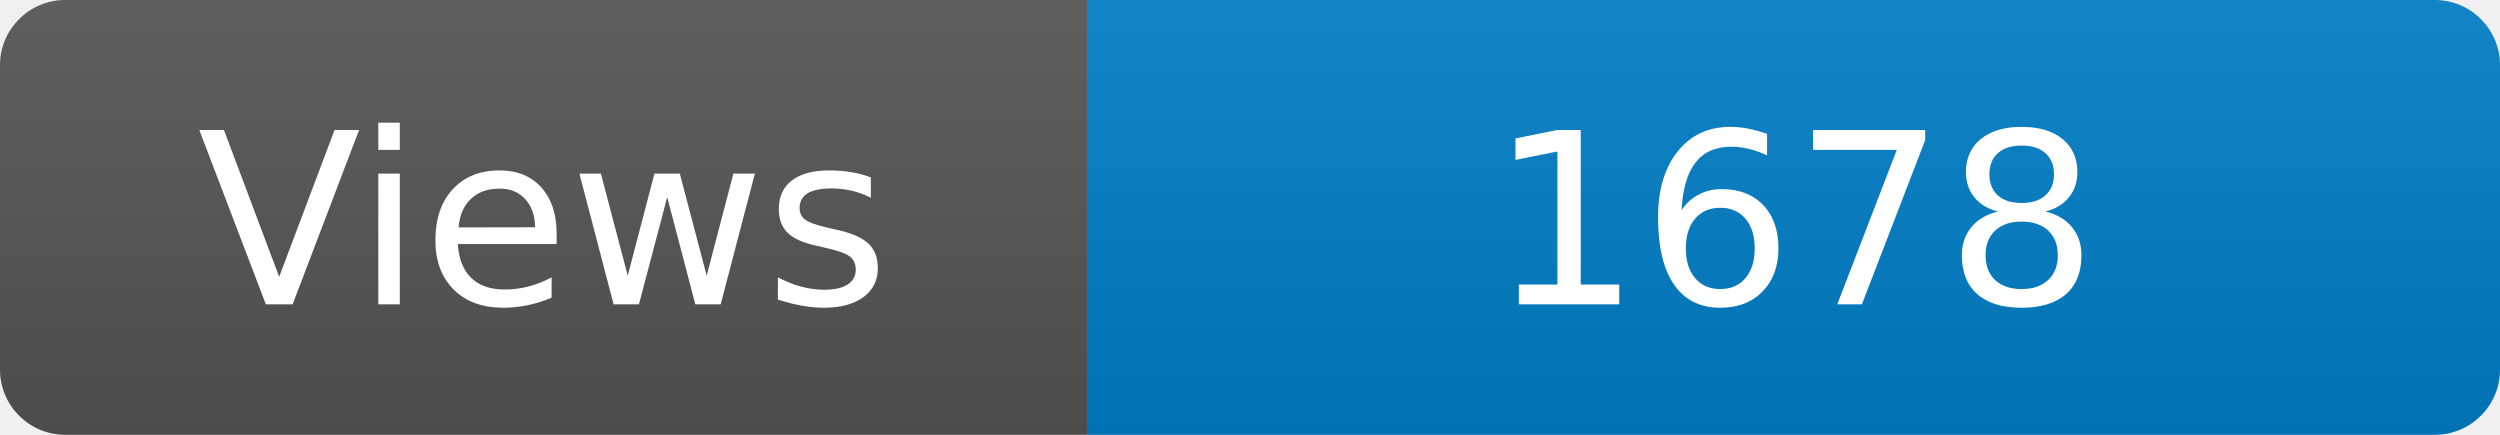
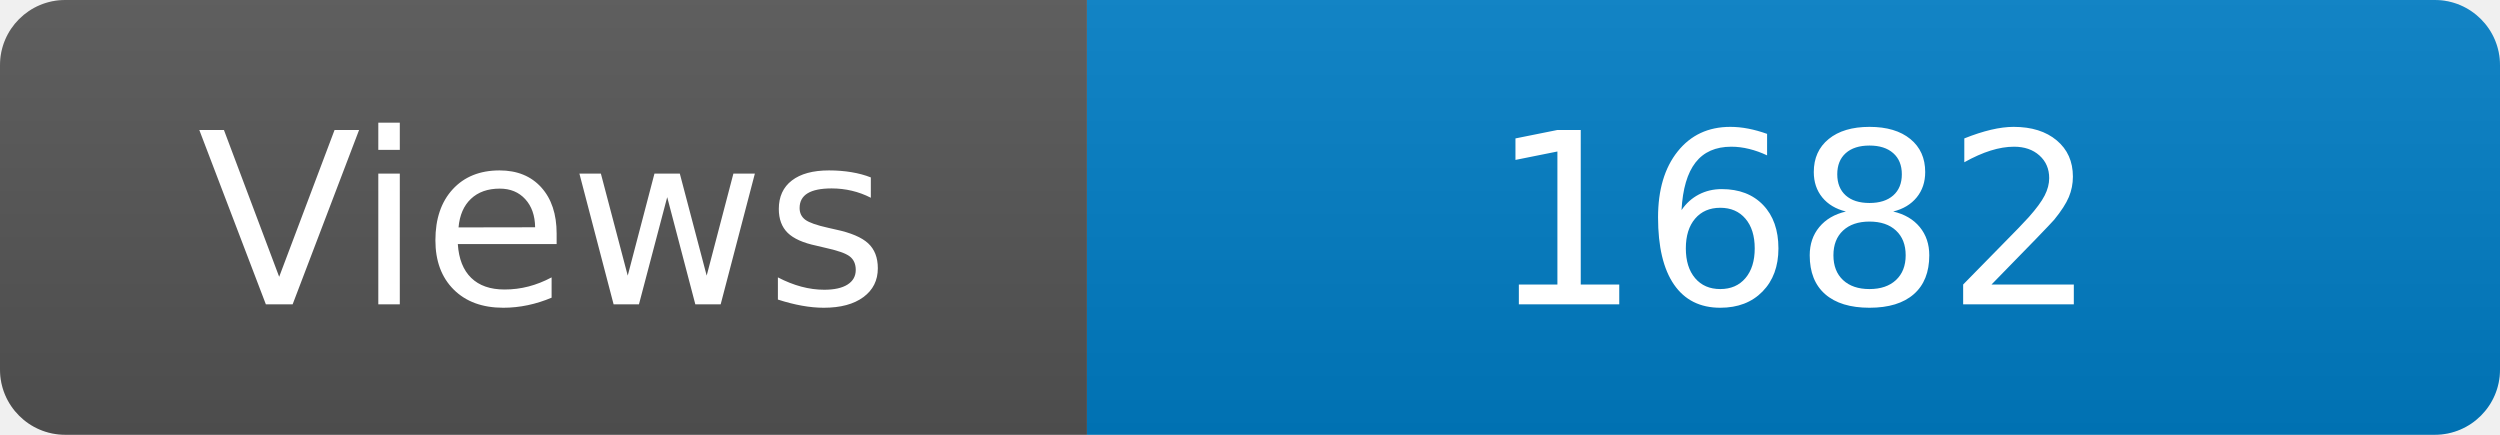
<svg xmlns="http://www.w3.org/2000/svg" width="115" height="20" role="img" aria-label="Maintained?: yes">
  <linearGradient id="s" x2="0" y2="100%">
    <stop offset="0" stop-color="#bbb" stop-opacity=".1" />
    <stop offset="1" stop-opacity=".1" />
  </linearGradient>
  <clipPath id="r">
    <rect width="115" height="20" rx="3" fill="#fff" />
  </clipPath>
  <g clip-path="url(#r)">
    <rect width="50" height="20" fill="#555" />
    <rect x="50" width="160" height="20" fill="#007ec6" />
    <rect width="115" height="20" fill="url(#s)" />
  </g>
  <g fill="#fff" text-anchor="middle" font-family="Verdana,Geneva,DejaVu Sans,sans-serif" font-size="110">
    <text x="250" y="140" transform="scale(.1)" fill="#fff">Views</text>
-     <text x="825" y="140" transform="scale(.1)" fill="#fff">1678</text>
+     <text x="825" y="140" transform="scale(.1)" fill="#fff">1682</text>
  </g>
</svg>
